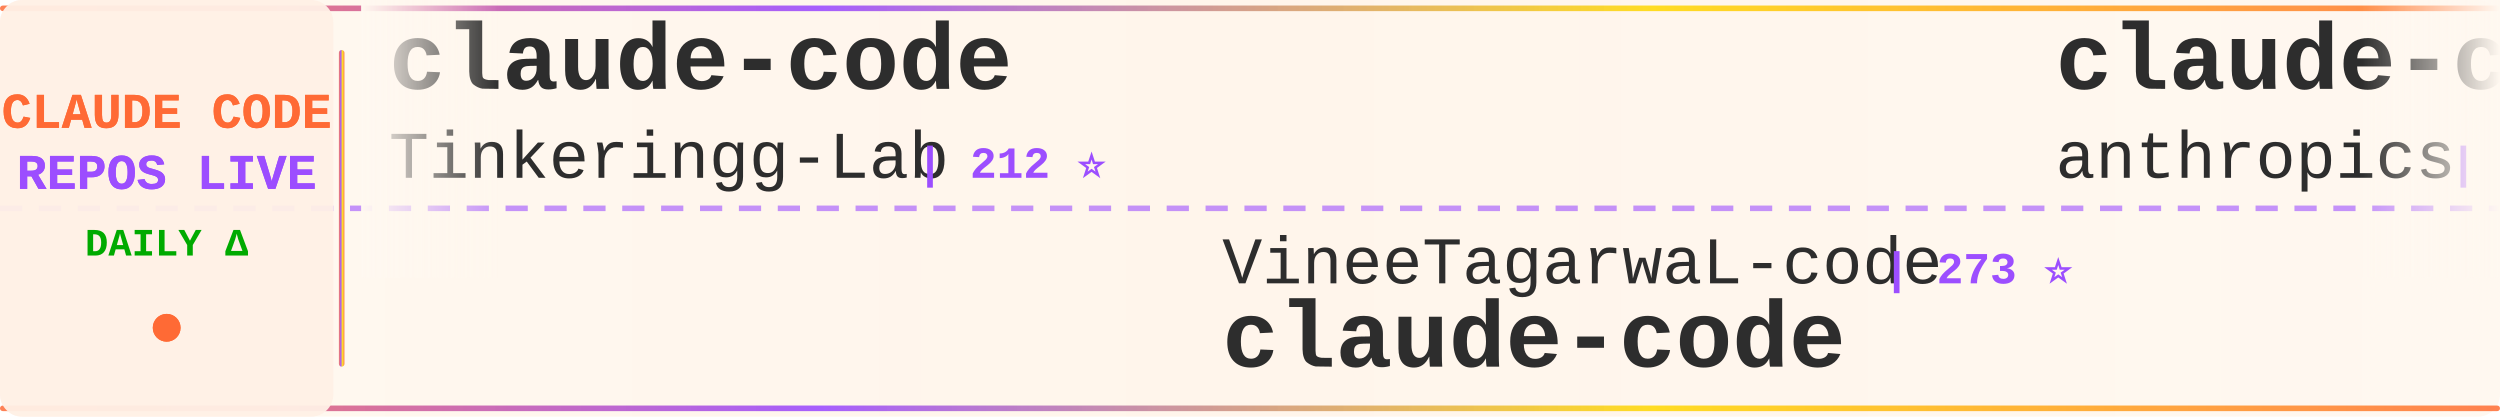
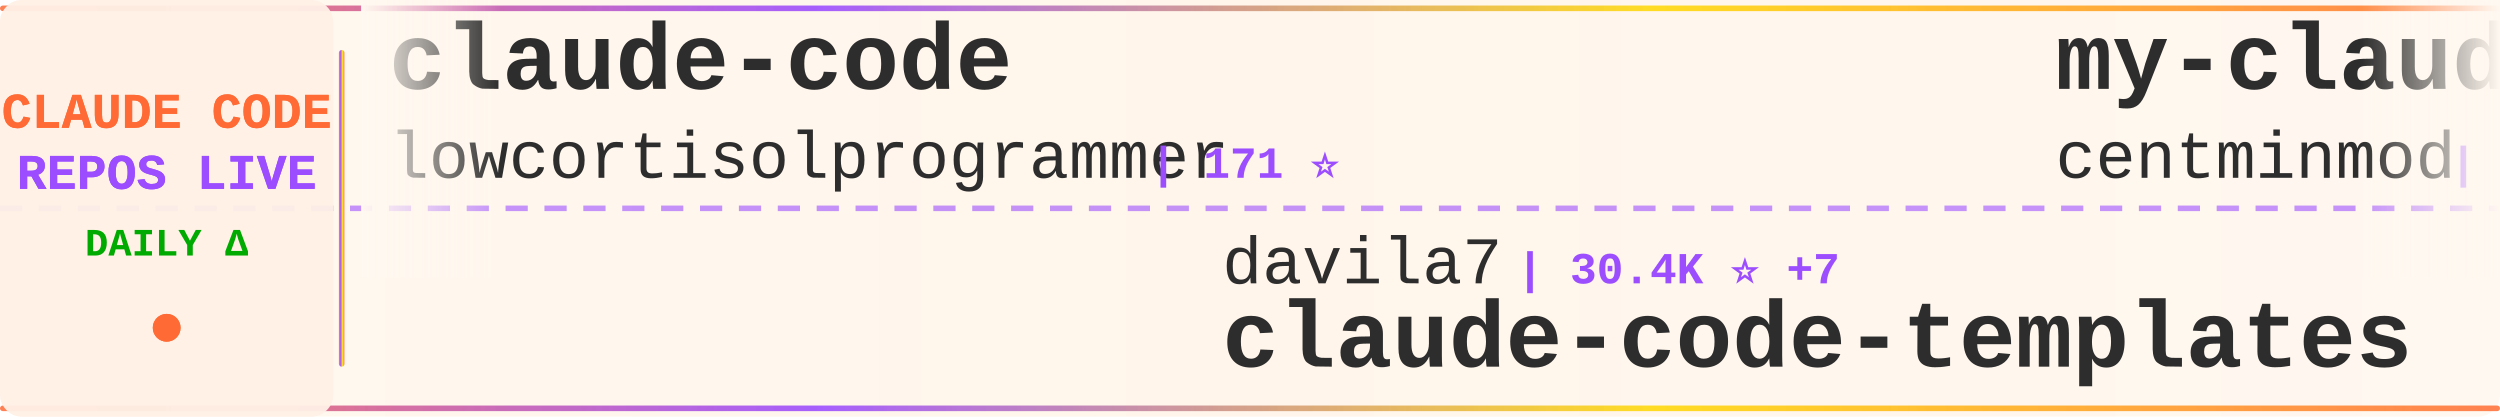
<svg xmlns="http://www.w3.org/2000/svg" width="900" height="150">
  <defs>
    <linearGradient id="tickerBg" x1="0%" y1="0%" x2="100%" y2="0%">
      <stop offset="0%" style="stop-color:#fff8f0;stop-opacity:0.98" />
      <stop offset="50%" style="stop-color:#fff5eb;stop-opacity:1" />
      <stop offset="100%" style="stop-color:#fff8f0;stop-opacity:0.98" />
    </linearGradient>
    <linearGradient id="borderGrad" x1="0%" y1="0%" x2="100%" y2="0%">
      <stop offset="0%" style="stop-color:#FF6B35;stop-opacity:0.85">
        <animate attributeName="stop-opacity" values="0.85;1;0.85" dur="2s" repeatCount="indefinite" />
      </stop>
      <stop offset="33%" style="stop-color:#9C4EFF;stop-opacity:0.9">
        <animate attributeName="stop-opacity" values="0.9;1;0.9" dur="2.2s" repeatCount="indefinite" />
      </stop>
      <stop offset="66%" style="stop-color:#FFD700;stop-opacity:0.85">
        <animate attributeName="stop-opacity" values="0.85;1;0.85" dur="1.8s" repeatCount="indefinite" />
      </stop>
      <stop offset="100%" style="stop-color:#FF6B35;stop-opacity:0.85">
        <animate attributeName="stop-opacity" values="0.85;1;0.85" dur="2s" repeatCount="indefinite" />
      </stop>
    </linearGradient>
    <filter id="textGlow">
      <feGaussianBlur stdDeviation="0.15" result="coloredBlur" />
      <feMerge>
        <feMergeNode in="coloredBlur" />
        <feMergeNode in="SourceGraphic" />
      </feMerge>
    </filter>
    <filter id="metricGlow">
      <feGaussianBlur stdDeviation="0.2" result="coloredBlur" />
      <feMerge>
        <feMergeNode in="coloredBlur" />
        <feMergeNode in="SourceGraphic" />
      </feMerge>
    </filter>
    <linearGradient id="leftFade" x1="0%" y1="0%" x2="100%" y2="0%">
      <stop offset="0%" style="stop-color:#fff8f0;stop-opacity:1" />
      <stop offset="100%" style="stop-color:#fff8f0;stop-opacity:0" />
    </linearGradient>
    <linearGradient id="rightFade" x1="0%" y1="0%" x2="100%" y2="0%">
      <stop offset="0%" style="stop-color:#fff8f0;stop-opacity:0" />
      <stop offset="100%" style="stop-color:#fff8f0;stop-opacity:1" />
    </linearGradient>
  </defs>
  <rect width="900" height="150" fill="url(#tickerBg)" rx="8" />
  <rect x="0" y="2" width="900" height="2" fill="url(#borderGrad)" rx="1" />
  <rect x="0" y="146" width="900" height="2" fill="url(#borderGrad)" rx="1" />
  <line x1="0" y1="75" x2="900" y2="75" stroke="#9C4EFF" stroke-width="2" stroke-dasharray="8 6" opacity="0.6" />
  <rect x="0" y="0" width="120" height="150" fill="#fff0e6" opacity="0.95" rx="8" />
  <text x="60" y="46" font-family="'Courier New', monospace" font-size="18" font-weight="bold" fill="#FF6B35" text-anchor="middle" filter="url(#textGlow)">
    CLAUDE CODE
  </text>
  <text x="60" y="68" font-family="'Courier New', monospace" font-size="18" font-weight="bold" fill="#9C4EFF" text-anchor="middle" filter="url(#textGlow)">
    REPOS LIVE
  </text>
  <text x="60" y="92" font-family="'Courier New', monospace" font-size="14" font-weight="bold" fill="#00aa00" text-anchor="middle">
    DAILY Δ
  </text>
  <circle cx="60" cy="118" r="5" fill="#FF6B35" filter="url(#metricGlow)">
    <animate attributeName="r" values="4;6;4" dur="1.5s" repeatCount="indefinite" />
    <animate attributeName="opacity" values="0.6;1;0.6" dur="1.5s" repeatCount="indefinite" />
  </circle>
  <rect x="122" y="18" width="2" height="114" fill="url(#borderGrad)" rx="1" />
  <clipPath id="tickerClip">
    <rect x="130" y="0" width="770" height="150" />
  </clipPath>
  <g clip-path="url(#tickerClip)">
    <g id="tickerItems">
      <animateTransform attributeName="transform" attributeType="XML" type="translate" from="0 0" to="-3000 0" dur="54s" repeatCount="indefinite" />
      <g transform="translate(0, 0)">
        <text x="140" y="32" font-family="'Courier New', monospace" font-size="34" font-weight="bold" fill="#2d2d2d">claude-code</text>
-         <text x="140" y="64" font-family="'Courier New', monospace" font-size="24" font-weight="normal" fill="#2d2d2d" opacity="1.0">Tinkeringg-Lab</text>
-         <text x="330" y="64" font-family="'Courier New', monospace" font-size="16" font-weight="bold" fill="#9C4EFF"> | 212 ⭐</text>
+         <text x="140" y="64" font-family="'Courier New', monospace" font-size="24" font-weight="normal" fill="#2d2d2d" opacity="1.0">lowcortisolprogrammer</text>
+         <text x="414" y="64" font-family="'Courier New', monospace" font-size="16" font-weight="bold" fill="#9C4EFF"> | 171 ⭐</text>
      </g>
      <g transform="translate(300, 0)">
-         <text x="140" y="102" font-family="'Courier New', monospace" font-size="24" font-weight="normal" fill="#2d2d2d" opacity="1.0">VineeTagarwaL-code</text>
-         <text x="378" y="102" font-family="'Courier New', monospace" font-size="16" font-weight="bold" fill="#9C4EFF"> | 273 ⭐</text>
-         <text x="140" y="132" font-family="'Courier New', monospace" font-size="34" font-weight="bold" fill="#2d2d2d">claude-code</text>
+         <text x="140" y="102" font-family="'Courier New', monospace" font-size="24" font-weight="normal" fill="#2d2d2d" opacity="1.0">davila7</text>
+         <text x="246" y="102" font-family="'Courier New', monospace" font-size="16" font-weight="bold" fill="#9C4EFF"> | 30.4K ⭐ +7</text>
+         <text x="140" y="132" font-family="'Courier New', monospace" font-size="34" font-weight="bold" fill="#2d2d2d">claude-code-templates</text>
      </g>
      <g transform="translate(600, 0)">
-         <text x="140" y="32" font-family="'Courier New', monospace" font-size="34" font-weight="bold" fill="#2d2d2d">claude-code-security-rev...</text>
-         <text x="140" y="64" font-family="'Courier New', monospace" font-size="24" font-weight="normal" fill="#2d2d2d" opacity="1.0">anthropics</text>
-         <text x="282" y="64" font-family="'Courier New', monospace" font-size="16" font-weight="bold" fill="#9C4EFF"> | 6.0K ⭐ +5</text>
+         <text x="140" y="32" font-family="'Courier New', monospace" font-size="34" font-weight="bold" fill="#2d2d2d">my-claude-code-setup</text>
+         <text x="140" y="64" font-family="'Courier New', monospace" font-size="24" font-weight="normal" fill="#2d2d2d" opacity="1.0">centminmod</text>
+         <text x="282" y="64" font-family="'Courier New', monospace" font-size="16" font-weight="bold" fill="#9C4EFF"> | 2.6K ⭐</text>
      </g>
      <g transform="translate(900, 0)">
-         <text x="140" y="102" font-family="'Courier New', monospace" font-size="24" font-weight="normal" fill="#2d2d2d" opacity="1.0">AprilNEA</text>
-         <text x="258" y="102" font-family="'Courier New', monospace" font-size="16" font-weight="bold" fill="#9C4EFF"> | 391 ⭐</text>
-         <text x="140" y="132" font-family="'Courier New', monospace" font-size="34" font-weight="bold" fill="#2d2d2d">claude-code-source</text>
+         <text x="140" y="102" font-family="'Courier New', monospace" font-size="24" font-weight="normal" fill="#2d2d2d" opacity="1.0">fuergaosi233</text>
+         <text x="306" y="102" font-family="'Courier New', monospace" font-size="16" font-weight="bold" fill="#9C4EFF"> | 2.8K ⭐</text>
+         <text x="140" y="132" font-family="'Courier New', monospace" font-size="34" font-weight="bold" fill="#2d2d2d">claude-code-proxy</text>
      </g>
      <g transform="translate(1200, 0)">
-         <text x="140" y="32" font-family="'Courier New', monospace" font-size="34" font-weight="bold" fill="#2d2d2d">system_prompts_leaks</text>
-         <text x="140" y="64" font-family="'Courier New', monospace" font-size="24" font-weight="normal" fill="#2d2d2d" opacity="1.0">asgeirtj</text>
-         <text x="258" y="64" font-family="'Courier New', monospace" font-size="16" font-weight="bold" fill="#9C4EFF"> | 63.4K ⭐ +11</text>
+         <text x="140" y="32" font-family="'Courier New', monospace" font-size="34" font-weight="bold" fill="#2d2d2d">claude-code</text>
+         <text x="140" y="64" font-family="'Courier New', monospace" font-size="24" font-weight="normal" fill="#2d2d2d" opacity="1.0">anthropics</text>
+         <text x="282" y="64" font-family="'Courier New', monospace" font-size="16" font-weight="bold" fill="#9C4EFF"> | 142.7K ⭐ +36</text>
      </g>
      <g transform="translate(1500, 0)">
-         <text x="140" y="102" font-family="'Courier New', monospace" font-size="24" font-weight="normal" fill="#2d2d2d" opacity="1.0">ponponon</text>
-         <text x="258" y="102" font-family="'Courier New', monospace" font-size="16" font-weight="bold" fill="#9C4EFF"> | 2.3K ⭐</text>
-         <text x="140" y="132" font-family="'Courier New', monospace" font-size="34" font-weight="bold" fill="#2d2d2d">claude_code_src</text>
+         <text x="140" y="102" font-family="'Courier New', monospace" font-size="24" font-weight="normal" fill="#2d2d2d" opacity="1.0">anthropics</text>
+         <text x="282" y="102" font-family="'Courier New', monospace" font-size="16" font-weight="bold" fill="#9C4EFF"> | 953 ⭐ +1</text>
+         <text x="140" y="132" font-family="'Courier New', monospace" font-size="34" font-weight="bold" fill="#2d2d2d">claude-code-base-action</text>
      </g>
      <g transform="translate(1800, 0)">
-         <text x="140" y="32" font-family="'Courier New', monospace" font-size="34" font-weight="bold" fill="#2d2d2d">Auto-claude-code-researc...</text>
-         <text x="140" y="64" font-family="'Courier New', monospace" font-size="24" font-weight="normal" fill="#2d2d2d" opacity="1.0">wanshuiyin</text>
-         <text x="282" y="64" font-family="'Courier New', monospace" font-size="16" font-weight="bold" fill="#9C4EFF"> | 15.0K ⭐ +9</text>
+         <text x="140" y="32" font-family="'Courier New', monospace" font-size="34" font-weight="bold" fill="#2d2d2d">claude-code-source-build</text>
+         <text x="140" y="64" font-family="'Courier New', monospace" font-size="24" font-weight="normal" fill="#2d2d2d" opacity="1.0">andrew-kramer-inno</text>
+         <text x="378" y="64" font-family="'Courier New', monospace" font-size="16" font-weight="bold" fill="#9C4EFF"> | 594 ⭐</text>
      </g>
      <g transform="translate(2100, 0)">
-         <text x="140" y="102" font-family="'Courier New', monospace" font-size="24" font-weight="normal" fill="#2d2d2d" opacity="1.0">frankbria</text>
-         <text x="270" y="102" font-family="'Courier New', monospace" font-size="16" font-weight="bold" fill="#9C4EFF"> | 9.6K ⭐</text>
-         <text x="140" y="132" font-family="'Courier New', monospace" font-size="34" font-weight="bold" fill="#2d2d2d">ralph-claude-code</text>
+         <text x="140" y="102" font-family="'Courier New', monospace" font-size="24" font-weight="normal" fill="#2d2d2d" opacity="1.0">pedrohcgs</text>
+         <text x="270" y="102" font-family="'Courier New', monospace" font-size="16" font-weight="bold" fill="#9C4EFF"> | 1.5K ⭐</text>
+         <text x="140" y="132" font-family="'Courier New', monospace" font-size="34" font-weight="bold" fill="#2d2d2d">claude-code-my-workflow</text>
      </g>
      <g transform="translate(2400, 0)">
-         <text x="140" y="32" font-family="'Courier New', monospace" font-size="34" font-weight="bold" fill="#2d2d2d">Claude-Code</text>
-         <text x="140" y="64" font-family="'Courier New', monospace" font-size="24" font-weight="normal" fill="#2d2d2d" opacity="1.0">KPR111</text>
-         <text x="234" y="64" font-family="'Courier New', monospace" font-size="16" font-weight="bold" fill="#9C4EFF"> | 18 ⭐</text>
+         <text x="140" y="32" font-family="'Courier New', monospace" font-size="34" font-weight="bold" fill="#2d2d2d">claude-code-reverse</text>
+         <text x="140" y="64" font-family="'Courier New', monospace" font-size="24" font-weight="normal" fill="#2d2d2d" opacity="1.0">Yuyz0112</text>
+         <text x="258" y="64" font-family="'Courier New', monospace" font-size="16" font-weight="bold" fill="#9C4EFF"> | 2.4K ⭐</text>
      </g>
      <g transform="translate(2700, 0)">
-         <text x="140" y="102" font-family="'Courier New', monospace" font-size="24" font-weight="normal" fill="#2d2d2d" opacity="1.0">shanraisshan</text>
-         <text x="306" y="102" font-family="'Courier New', monospace" font-size="16" font-weight="bold" fill="#9C4EFF"> | 64.9K ⭐ +18</text>
-         <text x="140" y="132" font-family="'Courier New', monospace" font-size="34" font-weight="bold" fill="#2d2d2d">claude-code-best-practic...</text>
+         <text x="140" y="102" font-family="'Courier New', monospace" font-size="24" font-weight="normal" fill="#2d2d2d" opacity="1.0">codeaashu</text>
+         <text x="270" y="102" font-family="'Courier New', monospace" font-size="16" font-weight="bold" fill="#9C4EFF"> | 3.3K ⭐ +2</text>
+         <text x="140" y="132" font-family="'Courier New', monospace" font-size="34" font-weight="bold" fill="#2d2d2d">claude-code</text>
      </g>
      <g transform="translate(3000, 0)">
        <text x="140" y="32" font-family="'Courier New', monospace" font-size="34" font-weight="bold" fill="#2d2d2d">claude-code</text>
-         <text x="140" y="64" font-family="'Courier New', monospace" font-size="24" font-weight="normal" fill="#2d2d2d" opacity="1.0">Tinkeringg-Lab</text>
-         <text x="330" y="64" font-family="'Courier New', monospace" font-size="16" font-weight="bold" fill="#9C4EFF"> | 212 ⭐</text>
+         <text x="140" y="64" font-family="'Courier New', monospace" font-size="24" font-weight="normal" fill="#2d2d2d" opacity="1.0">lowcortisolprogrammer</text>
+         <text x="414" y="64" font-family="'Courier New', monospace" font-size="16" font-weight="bold" fill="#9C4EFF"> | 171 ⭐</text>
      </g>
      <g transform="translate(3300, 0)">
-         <text x="140" y="102" font-family="'Courier New', monospace" font-size="24" font-weight="normal" fill="#2d2d2d" opacity="1.0">VineeTagarwaL-code</text>
-         <text x="378" y="102" font-family="'Courier New', monospace" font-size="16" font-weight="bold" fill="#9C4EFF"> | 273 ⭐</text>
-         <text x="140" y="132" font-family="'Courier New', monospace" font-size="34" font-weight="bold" fill="#2d2d2d">claude-code</text>
+         <text x="140" y="102" font-family="'Courier New', monospace" font-size="24" font-weight="normal" fill="#2d2d2d" opacity="1.0">davila7</text>
+         <text x="246" y="102" font-family="'Courier New', monospace" font-size="16" font-weight="bold" fill="#9C4EFF"> | 30.4K ⭐ +7</text>
+         <text x="140" y="132" font-family="'Courier New', monospace" font-size="34" font-weight="bold" fill="#2d2d2d">claude-code-templates</text>
      </g>
      <g transform="translate(3600, 0)">
-         <text x="140" y="32" font-family="'Courier New', monospace" font-size="34" font-weight="bold" fill="#2d2d2d">claude-code-security-rev...</text>
-         <text x="140" y="64" font-family="'Courier New', monospace" font-size="24" font-weight="normal" fill="#2d2d2d" opacity="1.0">anthropics</text>
-         <text x="282" y="64" font-family="'Courier New', monospace" font-size="16" font-weight="bold" fill="#9C4EFF"> | 6.0K ⭐ +5</text>
+         <text x="140" y="32" font-family="'Courier New', monospace" font-size="34" font-weight="bold" fill="#2d2d2d">my-claude-code-setup</text>
+         <text x="140" y="64" font-family="'Courier New', monospace" font-size="24" font-weight="normal" fill="#2d2d2d" opacity="1.0">centminmod</text>
+         <text x="282" y="64" font-family="'Courier New', monospace" font-size="16" font-weight="bold" fill="#9C4EFF"> | 2.6K ⭐</text>
      </g>
      <g transform="translate(3900, 0)">
-         <text x="140" y="102" font-family="'Courier New', monospace" font-size="24" font-weight="normal" fill="#2d2d2d" opacity="1.0">AprilNEA</text>
-         <text x="258" y="102" font-family="'Courier New', monospace" font-size="16" font-weight="bold" fill="#9C4EFF"> | 391 ⭐</text>
-         <text x="140" y="132" font-family="'Courier New', monospace" font-size="34" font-weight="bold" fill="#2d2d2d">claude-code-source</text>
+         <text x="140" y="102" font-family="'Courier New', monospace" font-size="24" font-weight="normal" fill="#2d2d2d" opacity="1.0">fuergaosi233</text>
+         <text x="306" y="102" font-family="'Courier New', monospace" font-size="16" font-weight="bold" fill="#9C4EFF"> | 2.8K ⭐</text>
+         <text x="140" y="132" font-family="'Courier New', monospace" font-size="34" font-weight="bold" fill="#2d2d2d">claude-code-proxy</text>
      </g>
    </g>
  </g>
  <rect x="130" y="0" width="50" height="100" fill="url(#leftFade)" />
  <rect x="850" y="0" width="50" height="100" fill="url(#rightFade)" />
</svg>
